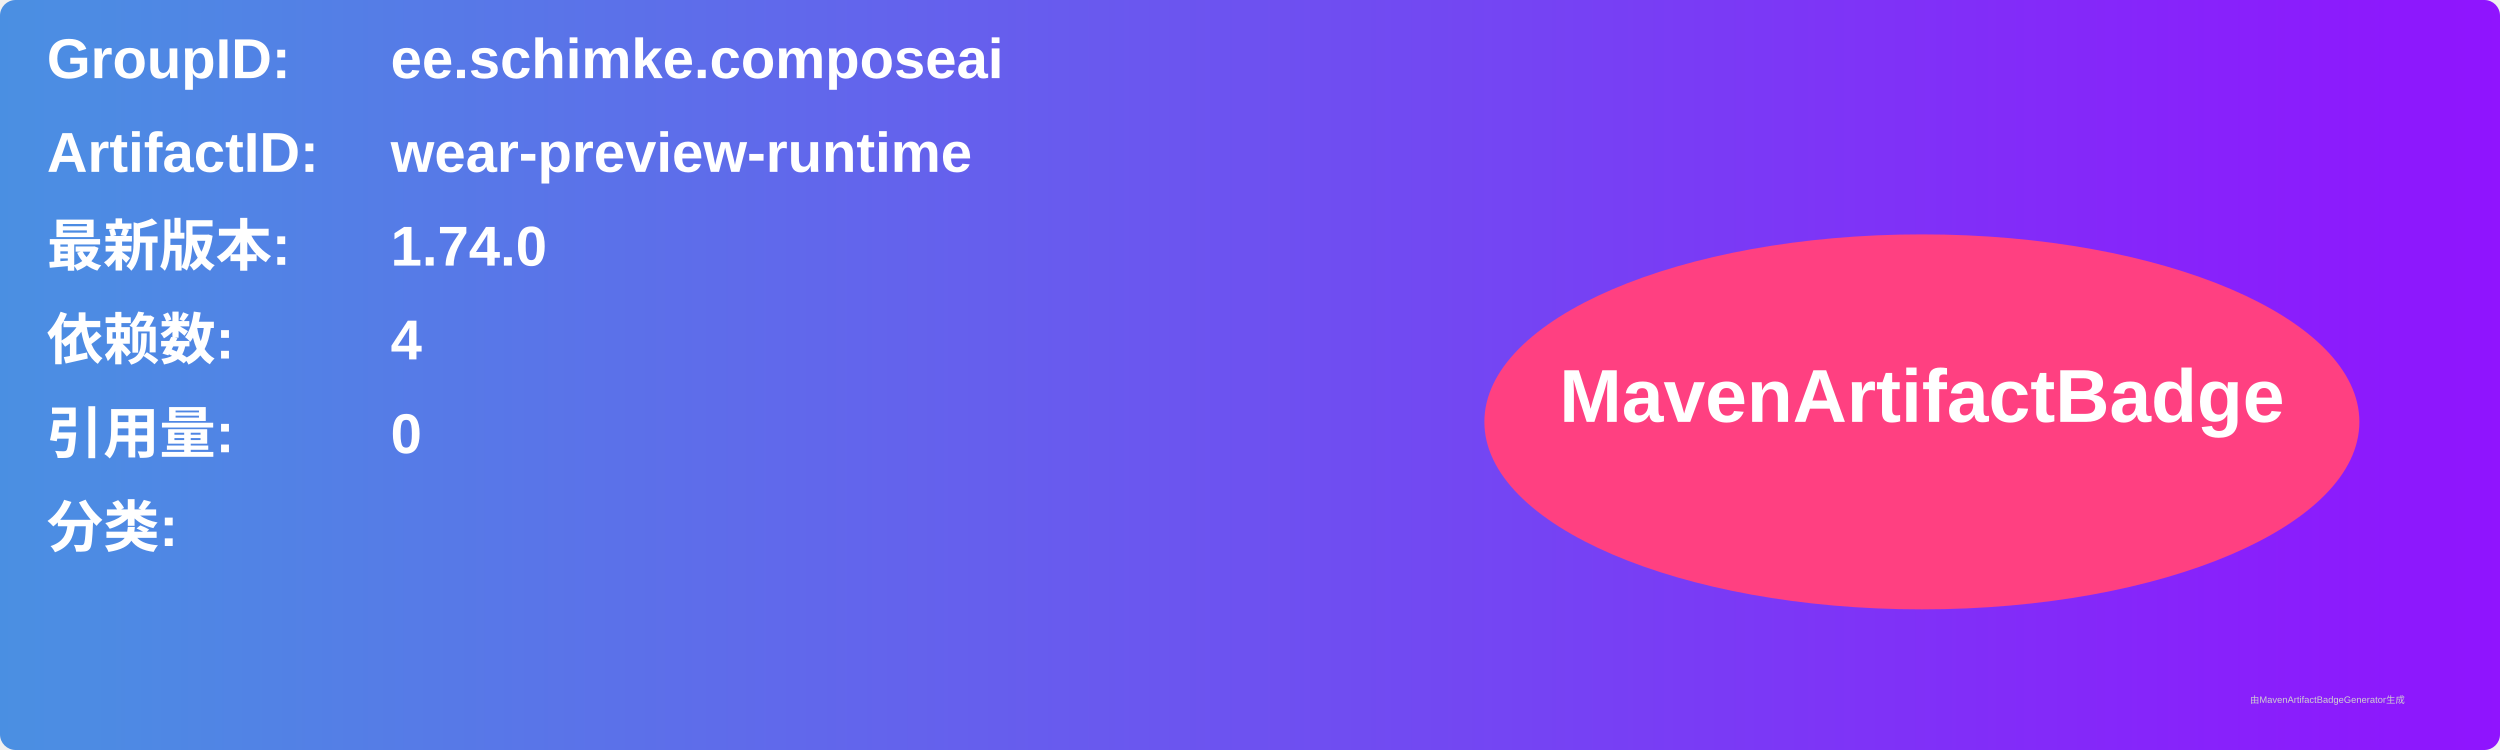
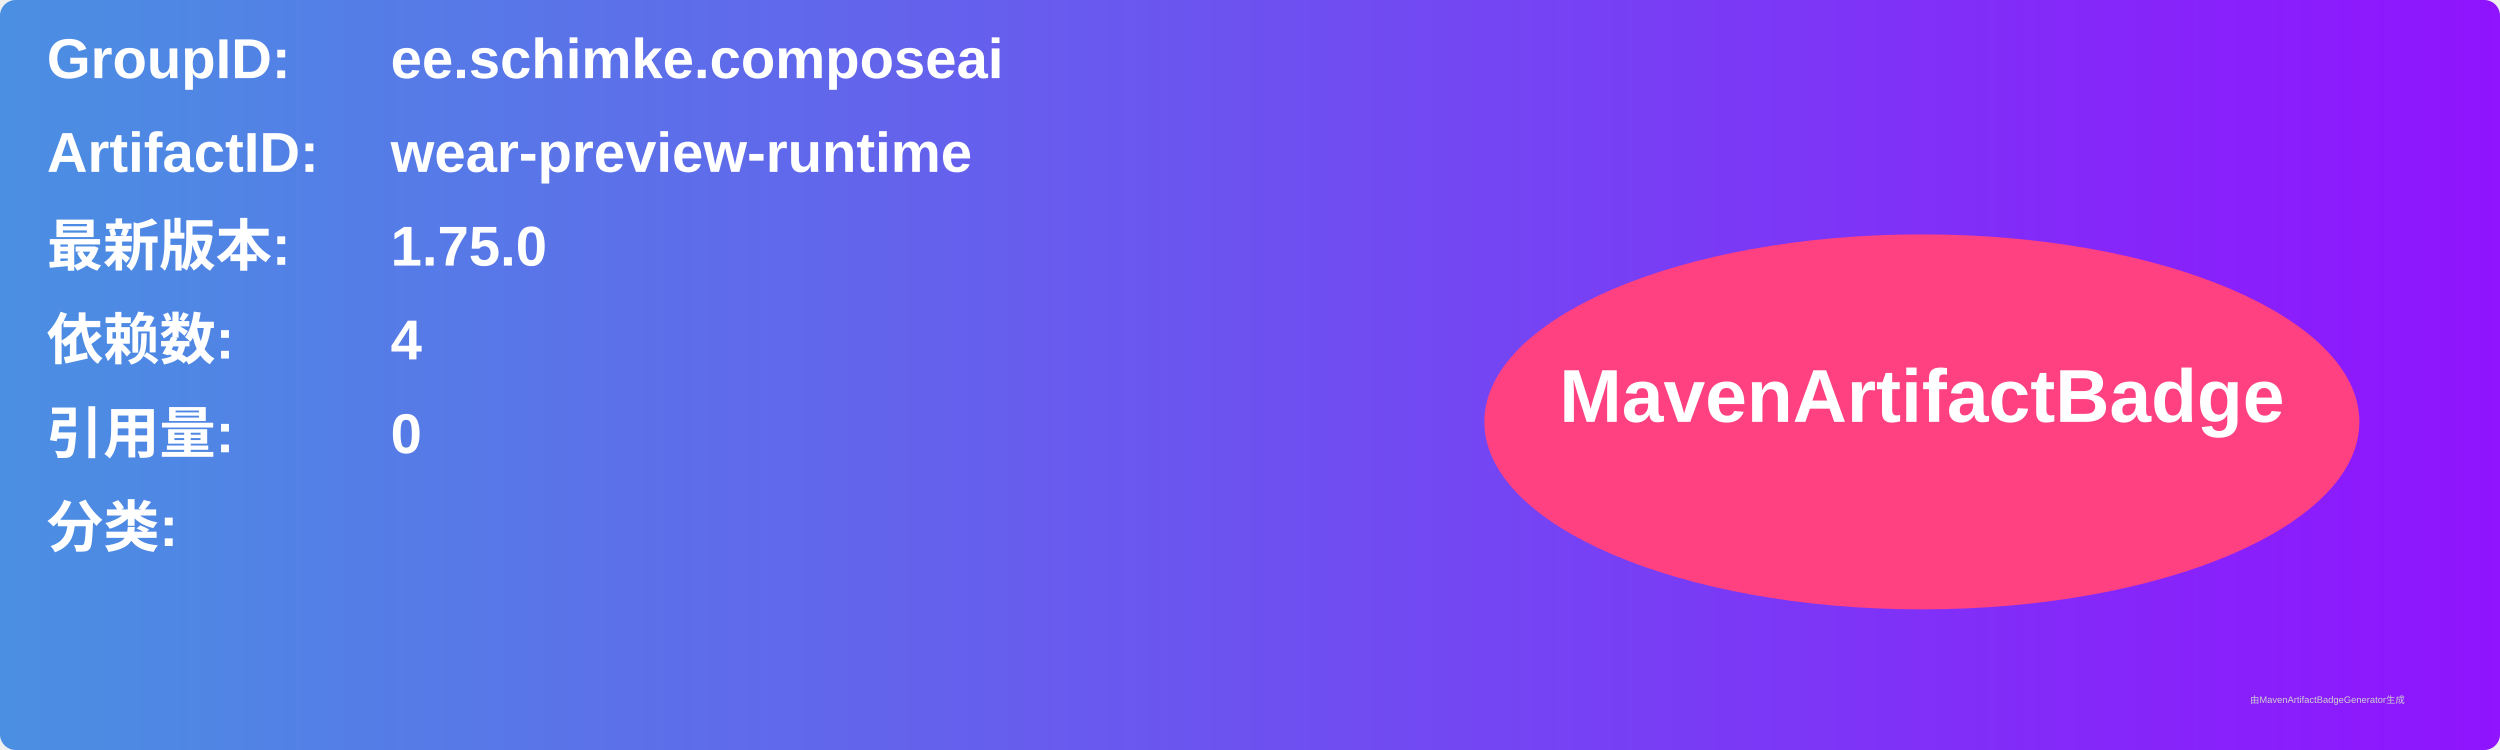
<svg xmlns="http://www.w3.org/2000/svg" width="800" height="240" viewBox="0 0 800 240">
  <linearGradient id="grad" x1="0%" y1="0%" x2="100%" y2="0%">
    <stop offset="0%" stop-color="#4a90e2" />
    <stop offset="100%" stop-color="#9013fe" />
  </linearGradient>
  <rect width="100%" height="100%" rx="5" ry="5" fill="url(#grad)" />
  <g transform="translate(15, 15)">
    <text x="0" y="10" font-family="Arial" font-size="18" fill="white" font-weight="bold" width="260">GroupID:</text>
    <text x="110" y="10" font-family="Arial" font-size="18" fill="white" font-weight="bold" width="460">ee.schimke.composeai</text>
    <text x="0" y="40" font-family="Arial" font-size="18" fill="white" font-weight="bold" width="260">ArtifactID:</text>
    <text x="110" y="40" font-family="Arial" font-size="18" fill="white" font-weight="bold" width="460">wear-preview-runtime</text>
    <text x="0" y="70" font-family="Arial" font-size="18" fill="white" font-weight="bold">最新版本:</text>
    <text x="110" y="70" font-family="Arial" font-size="18" fill="white" font-weight="bold">
-       <tspan font-weight="bold">1.74.0</tspan>
+       <tspan font-weight="bold">1.75.0</tspan>
    </text>
    <text x="0" y="100" font-family="Arial" font-size="18" fill="white" font-weight="bold">依赖数: </text>
    <text x="110" y="100" font-family="Arial" font-size="18" fill="white">
      <tspan font-weight="bold">4</tspan>
    </text>
    <text x="0" y="130" font-family="Arial" font-size="18" fill="white" font-weight="bold">引用量: </text>
    <text x="110" y="130" font-family="Arial" font-size="18" fill="white">
      <tspan font-weight="bold">0</tspan>
    </text>
    <text x="0" y="160" font-family="Arial" font-size="18" fill="white" font-weight="bold">分类:</text>
    <text x="10" y="190" font-family="Arial" font-size="10" fill="white">
      <tspan font-weight="bold" />
    </text>
    <ellipse cx="600" cy="120" rx="140" ry="60" fill="#ff4081" />
    <text x="600" y="120" text-anchor="middle" font-family="Arial" font-size="24" fill="white" font-weight="bold">MavenArtifactBadge</text>
  </g>
  <text x="720" y="225" font-family="Arial" font-size="3" fill="#d0d0d0">由MavenArtifactBadgeGenerator生成</text>
</svg>
